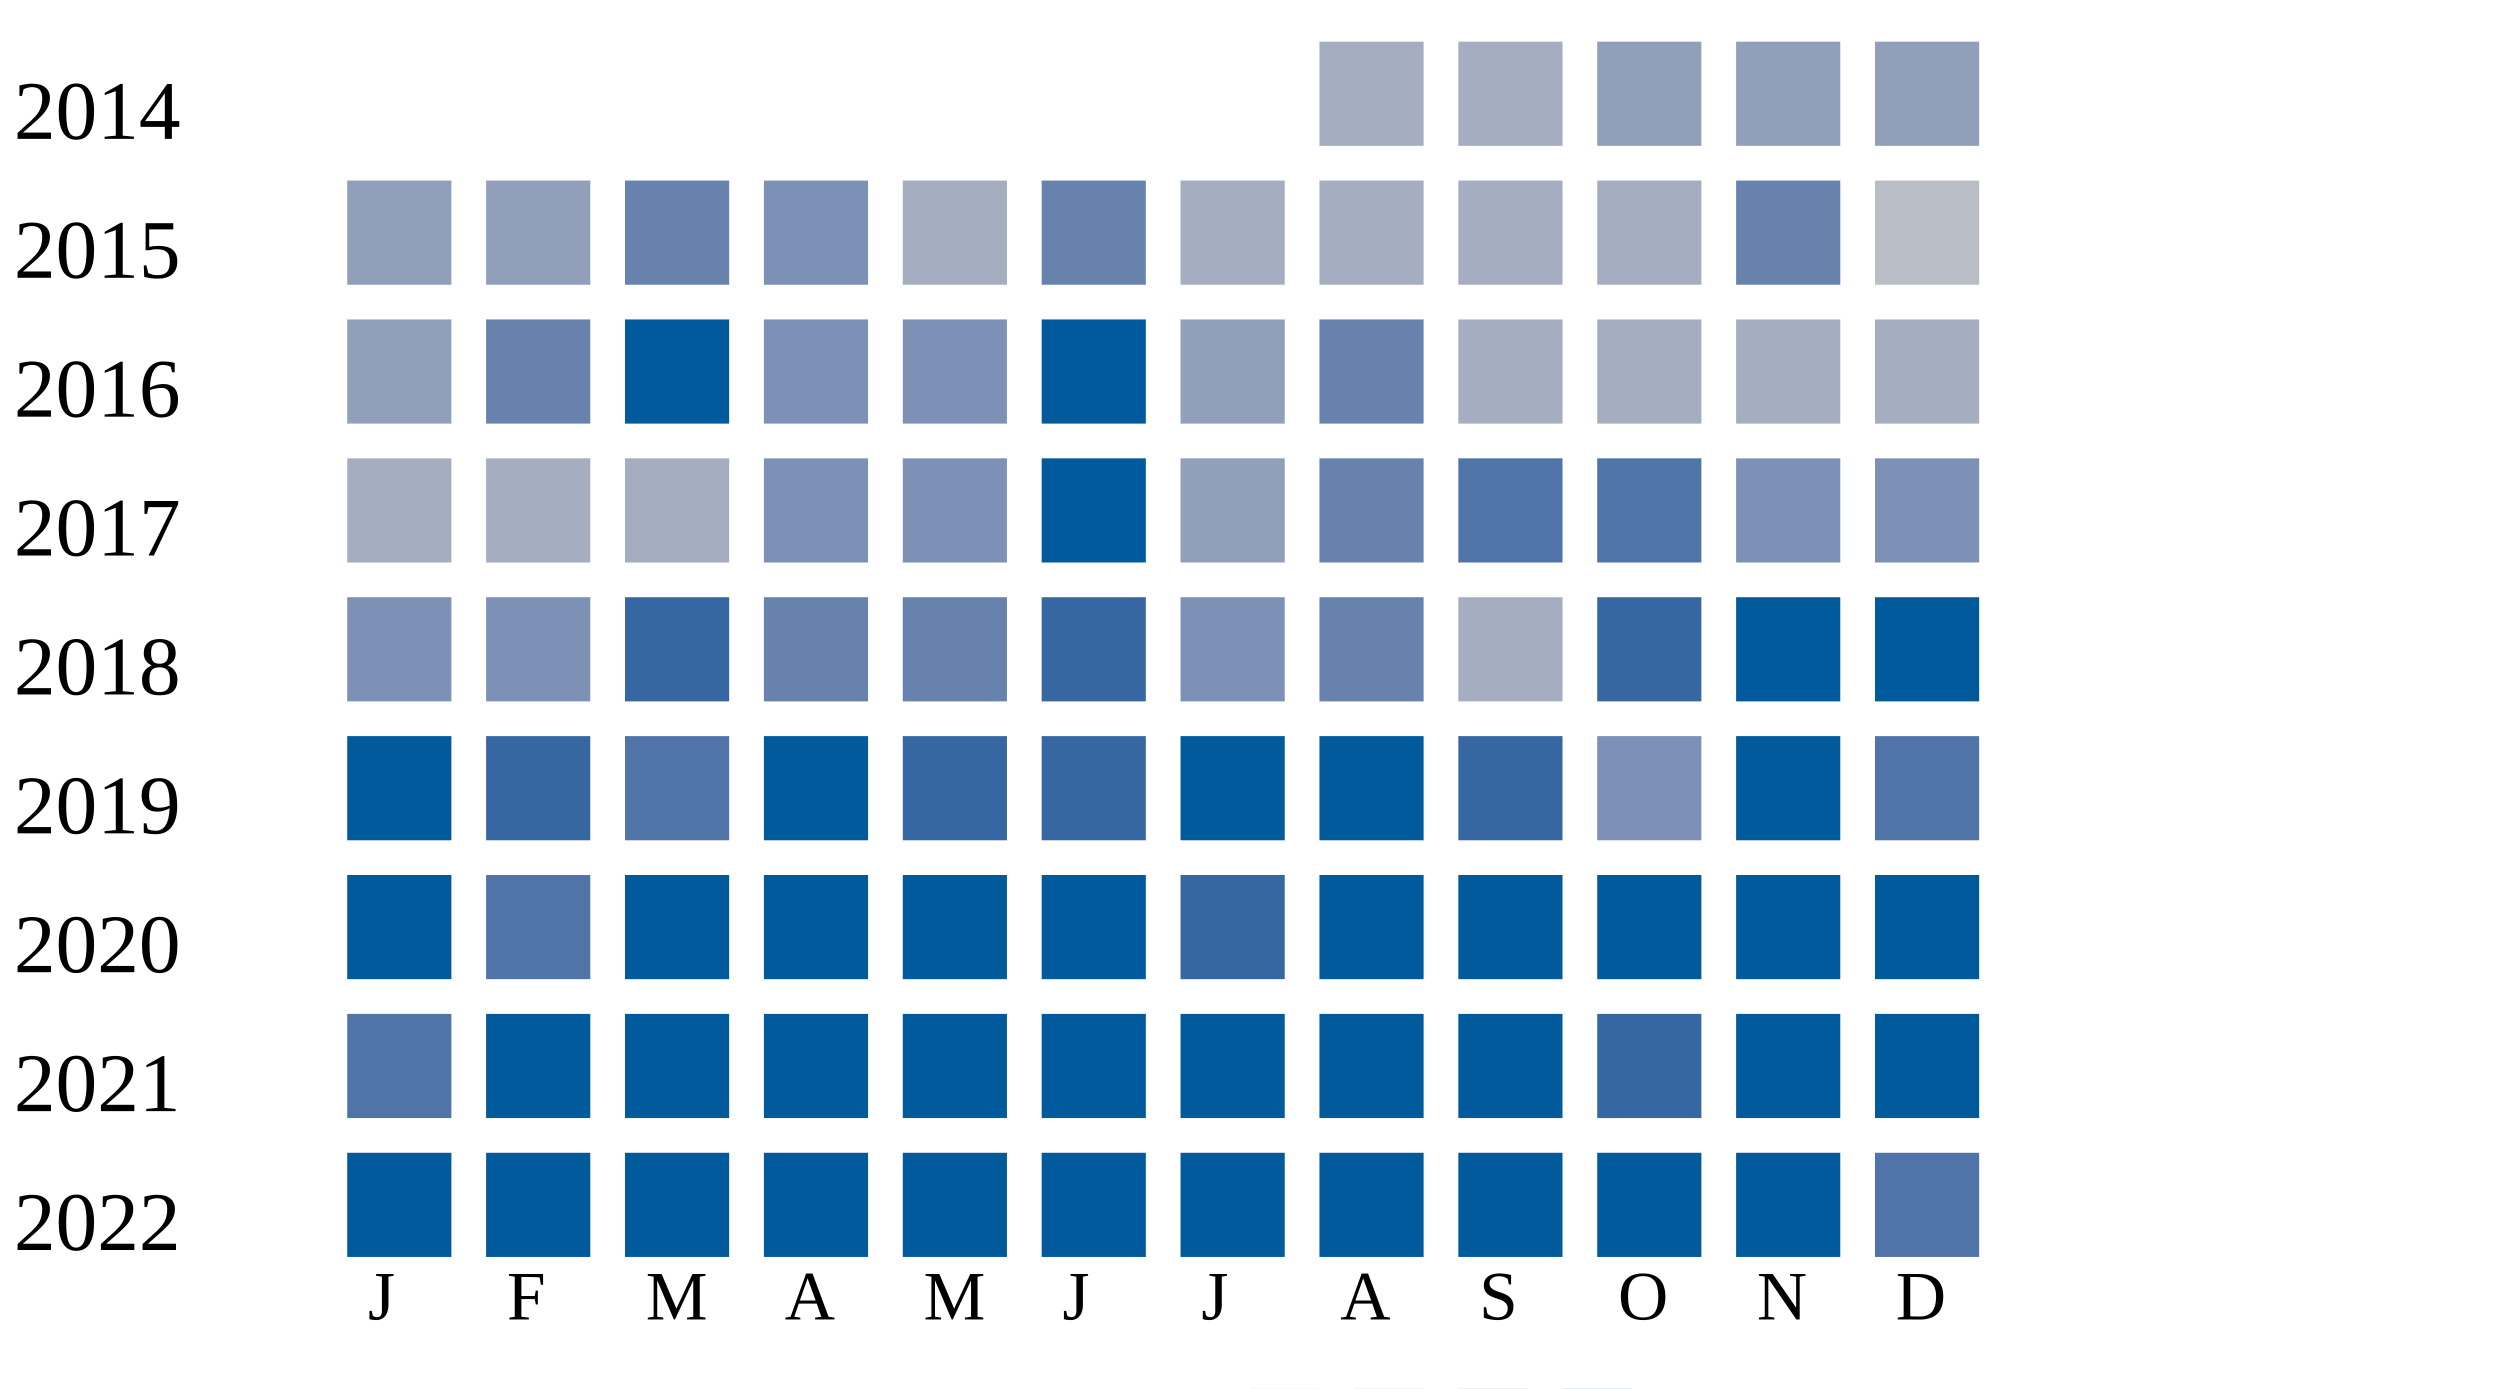
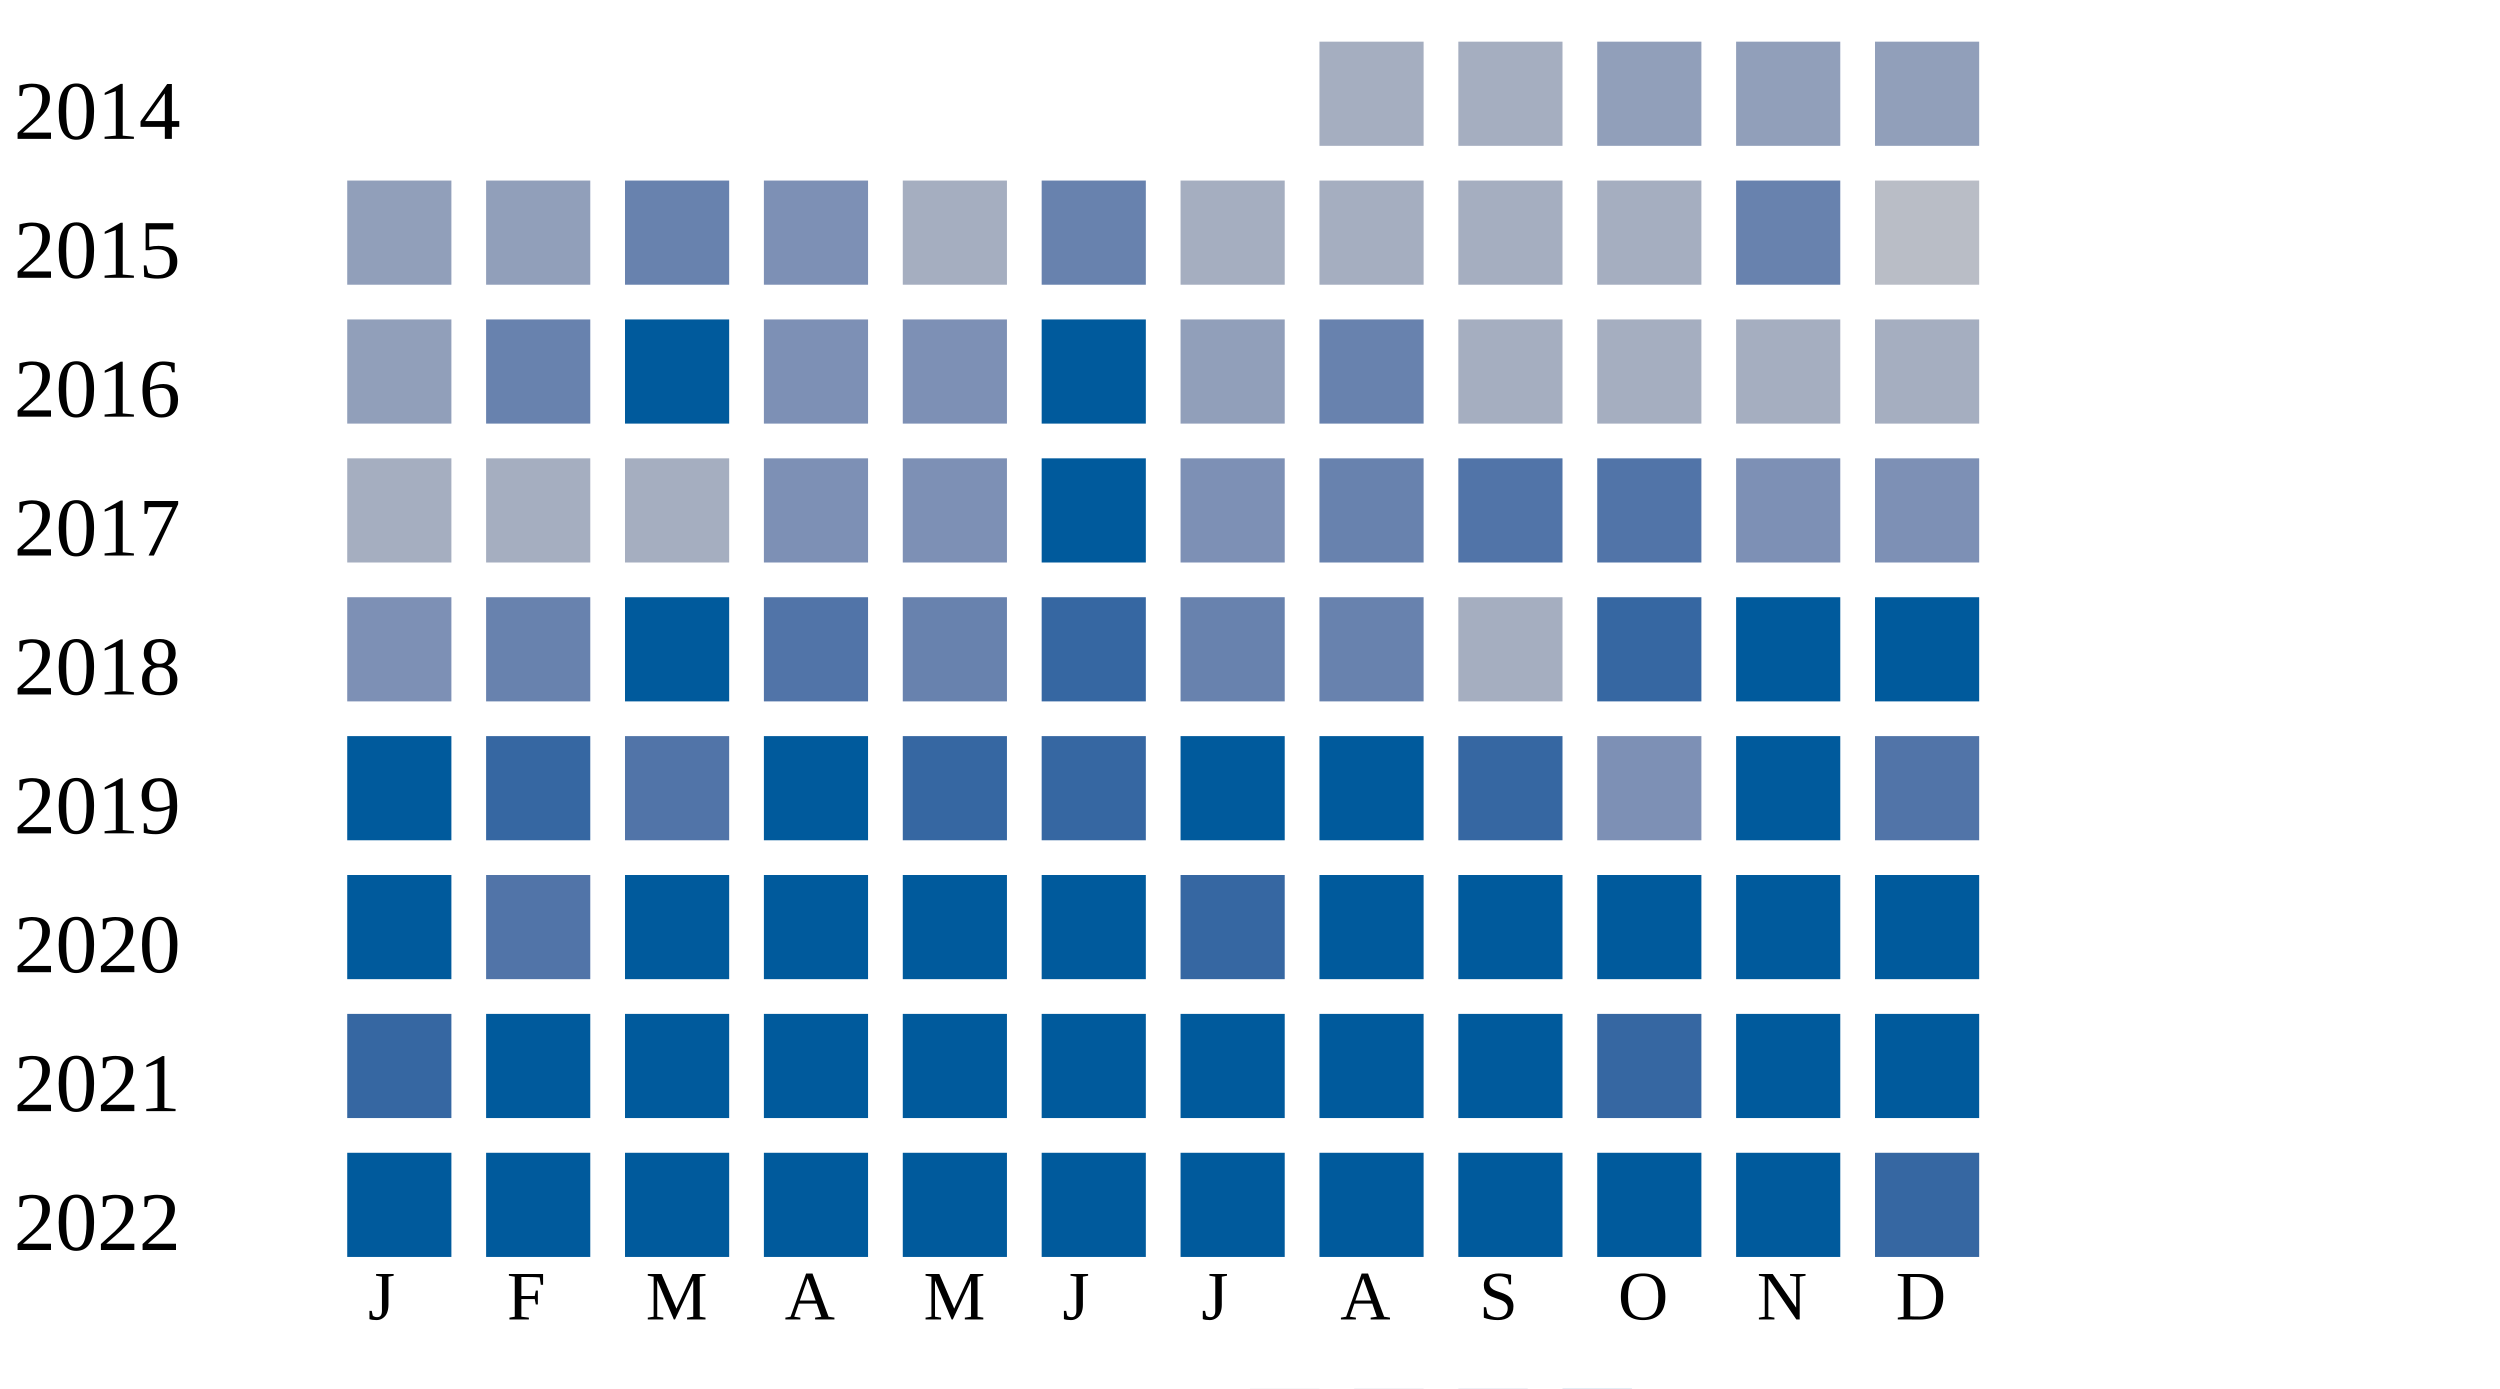
<svg xmlns="http://www.w3.org/2000/svg" width="360" height="200">
  <g transform="translate(0 0)">
    <text x="2" y="20">2014</text>
    <rect x="190" y="6" width="15" height="15" fill="#a5aec0" />
    <rect x="210" y="6" width="15" height="15" fill="#a5aec0" />
    <rect x="230" y="6" width="15" height="15" fill="#919fba" />
    <rect x="250" y="6" width="15" height="15" fill="#919fba" />
    <rect x="270" y="6" width="15" height="15" fill="#919fba" />
  </g>
  <g transform="translate(0 20)">
    <text x="2" y="20">2015</text>
    <rect x="50" y="6" width="15" height="15" fill="#919fba" />
    <rect x="70" y="6" width="15" height="15" fill="#919fba" />
    <rect x="90" y="6" width="15" height="15" fill="#6882ae" />
    <rect x="110" y="6" width="15" height="15" fill="#7d90b5" />
    <rect x="130" y="6" width="15" height="15" fill="#a5aec0" />
    <rect x="150" y="6" width="15" height="15" fill="#6882ae" />
    <rect x="170" y="6" width="15" height="15" fill="#a5aec0" />
    <rect x="190" y="6" width="15" height="15" fill="#a5aec0" />
    <rect x="210" y="6" width="15" height="15" fill="#a5aec0" />
    <rect x="230" y="6" width="15" height="15" fill="#a5aec0" />
    <rect x="250" y="6" width="15" height="15" fill="#6882ae" />
    <rect x="270" y="6" width="15" height="15" fill="#b9bdc6" />
  </g>
  <g transform="translate(0 40)">
    <text x="2" y="20">2016</text>
    <rect x="50" y="6" width="15" height="15" fill="#919fba" />
    <rect x="70" y="6" width="15" height="15" fill="#6882ae" />
    <rect x="90" y="6" width="15" height="15" fill="#005a9c" />
    <rect x="110" y="6" width="15" height="15" fill="#7d90b5" />
    <rect x="130" y="6" width="15" height="15" fill="#7d90b5" />
    <rect x="150" y="6" width="15" height="15" fill="#005a9c" />
    <rect x="170" y="6" width="15" height="15" fill="#919fba" />
    <rect x="190" y="6" width="15" height="15" fill="#6882ae" />
    <rect x="210" y="6" width="15" height="15" fill="#a5aec0" />
    <rect x="230" y="6" width="15" height="15" fill="#a5aec0" />
    <rect x="250" y="6" width="15" height="15" fill="#a5aec0" />
    <rect x="270" y="6" width="15" height="15" fill="#a5aec0" />
  </g>
  <g transform="translate(0 60)">
    <text x="2" y="20">2017</text>
    <rect x="50" y="6" width="15" height="15" fill="#a5aec0" />
    <rect x="70" y="6" width="15" height="15" fill="#a5aec0" />
    <rect x="90" y="6" width="15" height="15" fill="#a5aec0" />
    <rect x="110" y="6" width="15" height="15" fill="#7d90b5" />
    <rect x="130" y="6" width="15" height="15" fill="#7d90b5" />
    <rect x="150" y="6" width="15" height="15" fill="#005a9c" />
-     <rect x="170" y="6" width="15" height="15" fill="#919fba" />
+     <rect x="170" y="6" width="15" height="15" fill="#7d90b5" />
    <rect x="190" y="6" width="15" height="15" fill="#6882ae" />
    <rect x="210" y="6" width="15" height="15" fill="#5174a8" />
    <rect x="230" y="6" width="15" height="15" fill="#5174a8" />
    <rect x="250" y="6" width="15" height="15" fill="#7d90b5" />
    <rect x="270" y="6" width="15" height="15" fill="#7d90b5" />
  </g>
  <g transform="translate(0 80)">
    <text x="2" y="20">2018</text>
    <rect x="50" y="6" width="15" height="15" fill="#7d90b5" />
-     <rect x="70" y="6" width="15" height="15" fill="#7d90b5" />
-     <rect x="90" y="6" width="15" height="15" fill="#3667a2" />
-     <rect x="110" y="6" width="15" height="15" fill="#6882ae" />
+     <rect x="70" y="6" width="15" height="15" fill="#6882ae" />
+     <rect x="90" y="6" width="15" height="15" fill="#005a9c" />
+     <rect x="110" y="6" width="15" height="15" fill="#5174a8" />
    <rect x="130" y="6" width="15" height="15" fill="#6882ae" />
    <rect x="150" y="6" width="15" height="15" fill="#3667a2" />
-     <rect x="170" y="6" width="15" height="15" fill="#7d90b5" />
+     <rect x="170" y="6" width="15" height="15" fill="#6882ae" />
    <rect x="190" y="6" width="15" height="15" fill="#6882ae" />
    <rect x="210" y="6" width="15" height="15" fill="#a5aec0" />
    <rect x="230" y="6" width="15" height="15" fill="#3667a2" />
    <rect x="250" y="6" width="15" height="15" fill="#005a9c" />
    <rect x="270" y="6" width="15" height="15" fill="#005a9c" />
  </g>
  <g transform="translate(0 100)">
    <text x="2" y="20">2019</text>
    <rect x="50" y="6" width="15" height="15" fill="#005a9c" />
    <rect x="70" y="6" width="15" height="15" fill="#3667a2" />
    <rect x="90" y="6" width="15" height="15" fill="#5174a8" />
    <rect x="110" y="6" width="15" height="15" fill="#005a9c" />
    <rect x="130" y="6" width="15" height="15" fill="#3667a2" />
    <rect x="150" y="6" width="15" height="15" fill="#3667a2" />
    <rect x="170" y="6" width="15" height="15" fill="#005a9c" />
    <rect x="190" y="6" width="15" height="15" fill="#005a9c" />
    <rect x="210" y="6" width="15" height="15" fill="#3667a2" />
    <rect x="230" y="6" width="15" height="15" fill="#7d90b5" />
    <rect x="250" y="6" width="15" height="15" fill="#005a9c" />
    <rect x="270" y="6" width="15" height="15" fill="#5174a8" />
  </g>
  <g transform="translate(0 120)">
    <text x="2" y="20">2020</text>
    <rect x="50" y="6" width="15" height="15" fill="#005a9c" />
    <rect x="70" y="6" width="15" height="15" fill="#5174a8" />
    <rect x="90" y="6" width="15" height="15" fill="#005a9c" />
    <rect x="110" y="6" width="15" height="15" fill="#005a9c" />
    <rect x="130" y="6" width="15" height="15" fill="#005a9c" />
    <rect x="150" y="6" width="15" height="15" fill="#005a9c" />
    <rect x="170" y="6" width="15" height="15" fill="#3667a2" />
    <rect x="190" y="6" width="15" height="15" fill="#005a9c" />
    <rect x="210" y="6" width="15" height="15" fill="#005a9c" />
    <rect x="230" y="6" width="15" height="15" fill="#005a9c" />
    <rect x="250" y="6" width="15" height="15" fill="#005a9c" />
    <rect x="270" y="6" width="15" height="15" fill="#005a9c" />
  </g>
  <g transform="translate(0 140)">
    <text x="2" y="20">2021</text>
-     <rect x="50" y="6" width="15" height="15" fill="#5174a8" />
+     <rect x="50" y="6" width="15" height="15" fill="#3667a2" />
    <rect x="70" y="6" width="15" height="15" fill="#005a9c" />
    <rect x="90" y="6" width="15" height="15" fill="#005a9c" />
    <rect x="110" y="6" width="15" height="15" fill="#005a9c" />
    <rect x="130" y="6" width="15" height="15" fill="#005a9c" />
    <rect x="150" y="6" width="15" height="15" fill="#005a9c" />
    <rect x="170" y="6" width="15" height="15" fill="#005a9c" />
    <rect x="190" y="6" width="15" height="15" fill="#005a9c" />
    <rect x="210" y="6" width="15" height="15" fill="#005a9c" />
    <rect x="230" y="6" width="15" height="15" fill="#3667a2" />
    <rect x="250" y="6" width="15" height="15" fill="#005a9c" />
    <rect x="270" y="6" width="15" height="15" fill="#005a9c" />
  </g>
  <g transform="translate(0 160)">
    <text x="2" y="20">2022</text>
    <rect x="50" y="6" width="15" height="15" fill="#005a9c" />
    <rect x="70" y="6" width="15" height="15" fill="#005a9c" />
    <rect x="90" y="6" width="15" height="15" fill="#005a9c" />
    <rect x="110" y="6" width="15" height="15" fill="#005a9c" />
    <rect x="130" y="6" width="15" height="15" fill="#005a9c" />
    <rect x="150" y="6" width="15" height="15" fill="#005a9c" />
    <rect x="170" y="6" width="15" height="15" fill="#005a9c" />
    <rect x="190" y="6" width="15" height="15" fill="#005a9c" />
    <rect x="210" y="6" width="15" height="15" fill="#005a9c" />
    <rect x="230" y="6" width="15" height="15" fill="#005a9c" />
    <rect x="250" y="6" width="15" height="15" fill="#005a9c" />
-     <rect x="270" y="6" width="15" height="15" fill="#5174a8" />
+     <rect x="270" y="6" width="15" height="15" fill="#3667a2" />
  </g>
  <text style="font-size: 10px; text-align: center" x="53" y="190">J</text>
  <text style="font-size: 10px; text-align: center" x="73" y="190">F</text>
  <text style="font-size: 10px; text-align: center" x="93" y="190">M</text>
  <text style="font-size: 10px; text-align: center" x="113" y="190">A</text>
  <text style="font-size: 10px; text-align: center" x="133" y="190">M</text>
  <text style="font-size: 10px; text-align: center" x="153" y="190">J</text>
  <text style="font-size: 10px; text-align: center" x="173" y="190">J</text>
  <text style="font-size: 10px; text-align: center" x="193" y="190">A</text>
  <text style="font-size: 10px; text-align: center" x="213" y="190">S</text>
  <text style="font-size: 10px; text-align: center" x="233" y="190">O</text>
  <text style="font-size: 10px; text-align: center" x="253" y="190">N</text>
  <text style="font-size: 10px; text-align: center" x="273" y="190">D</text>
  <text style="font-size: 10px;" x="155" y="209">Less</text>
  <rect fill="#b9bdc6" width="10" height="10" x="180" y="200" />
  <rect fill="#919fba" width="10" height="10" x="195" y="200" />
  <rect fill="#6882ae" width="10" height="10" x="210" y="200" />
  <rect fill="#005a9c" width="10" height="10" x="225" y="200" />
  <text x="240" y="209" style="font-size: 10px;">More</text>
</svg>
